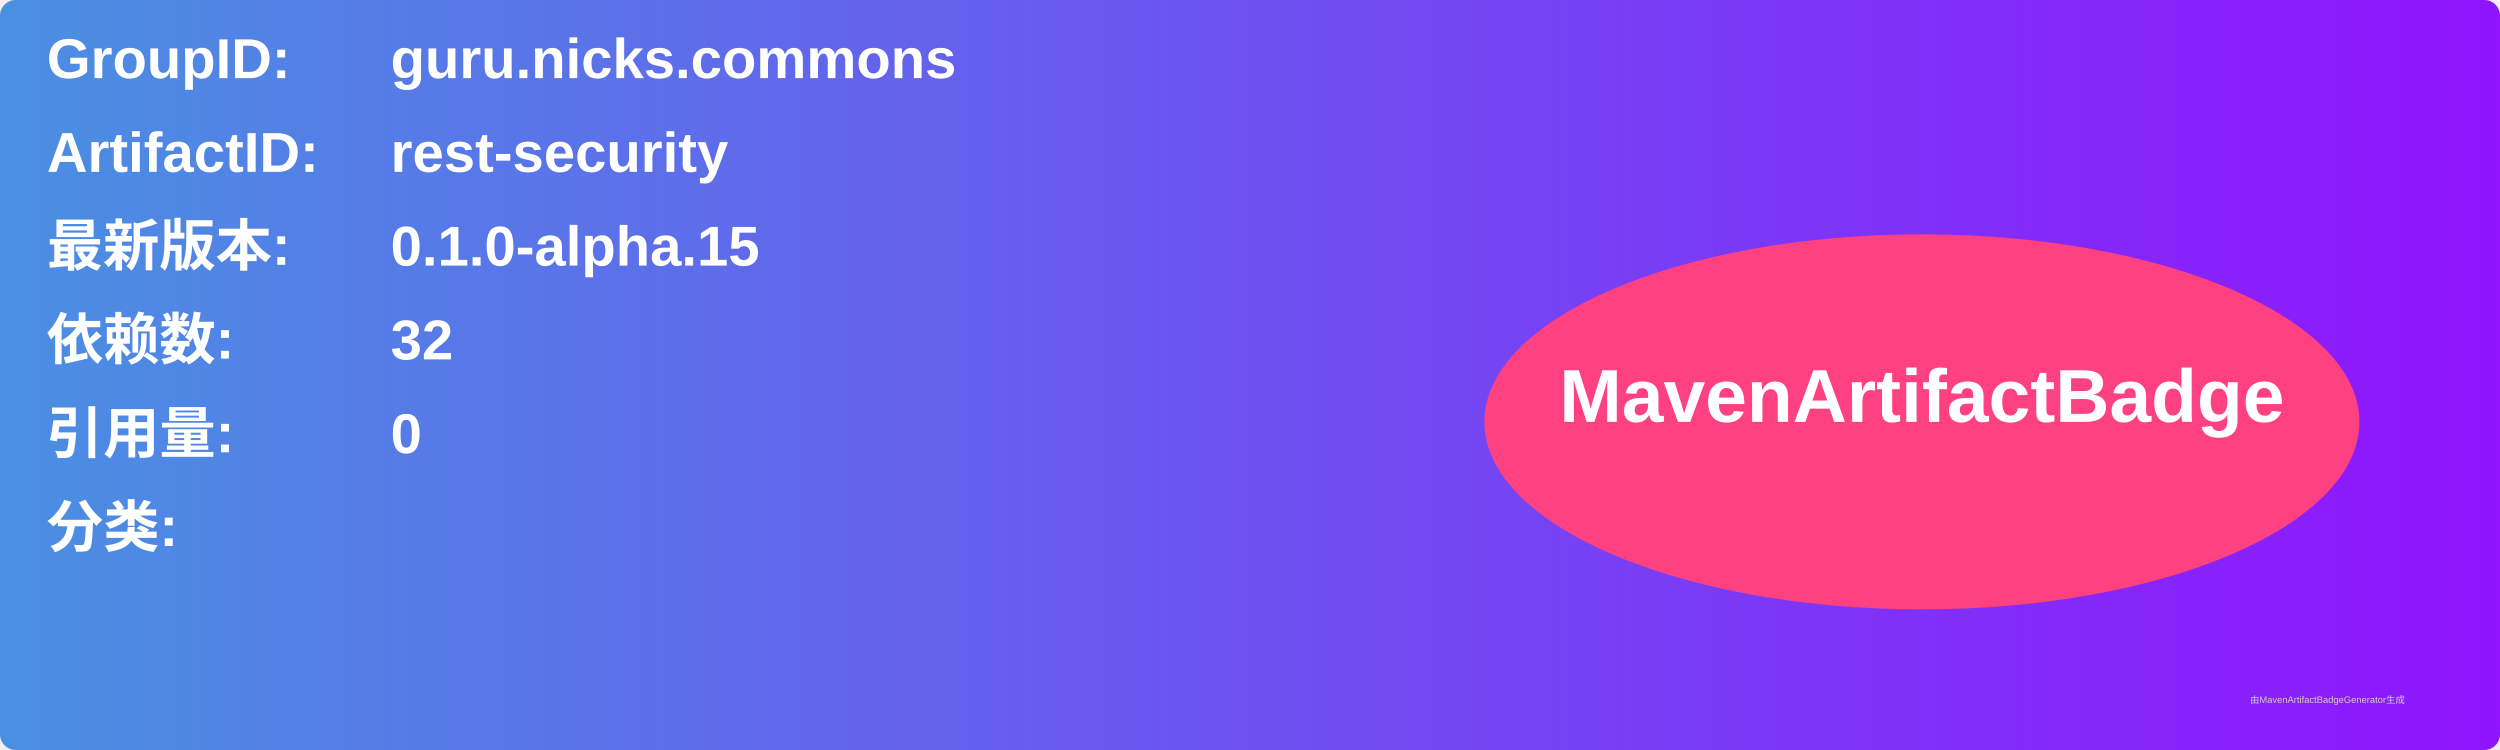
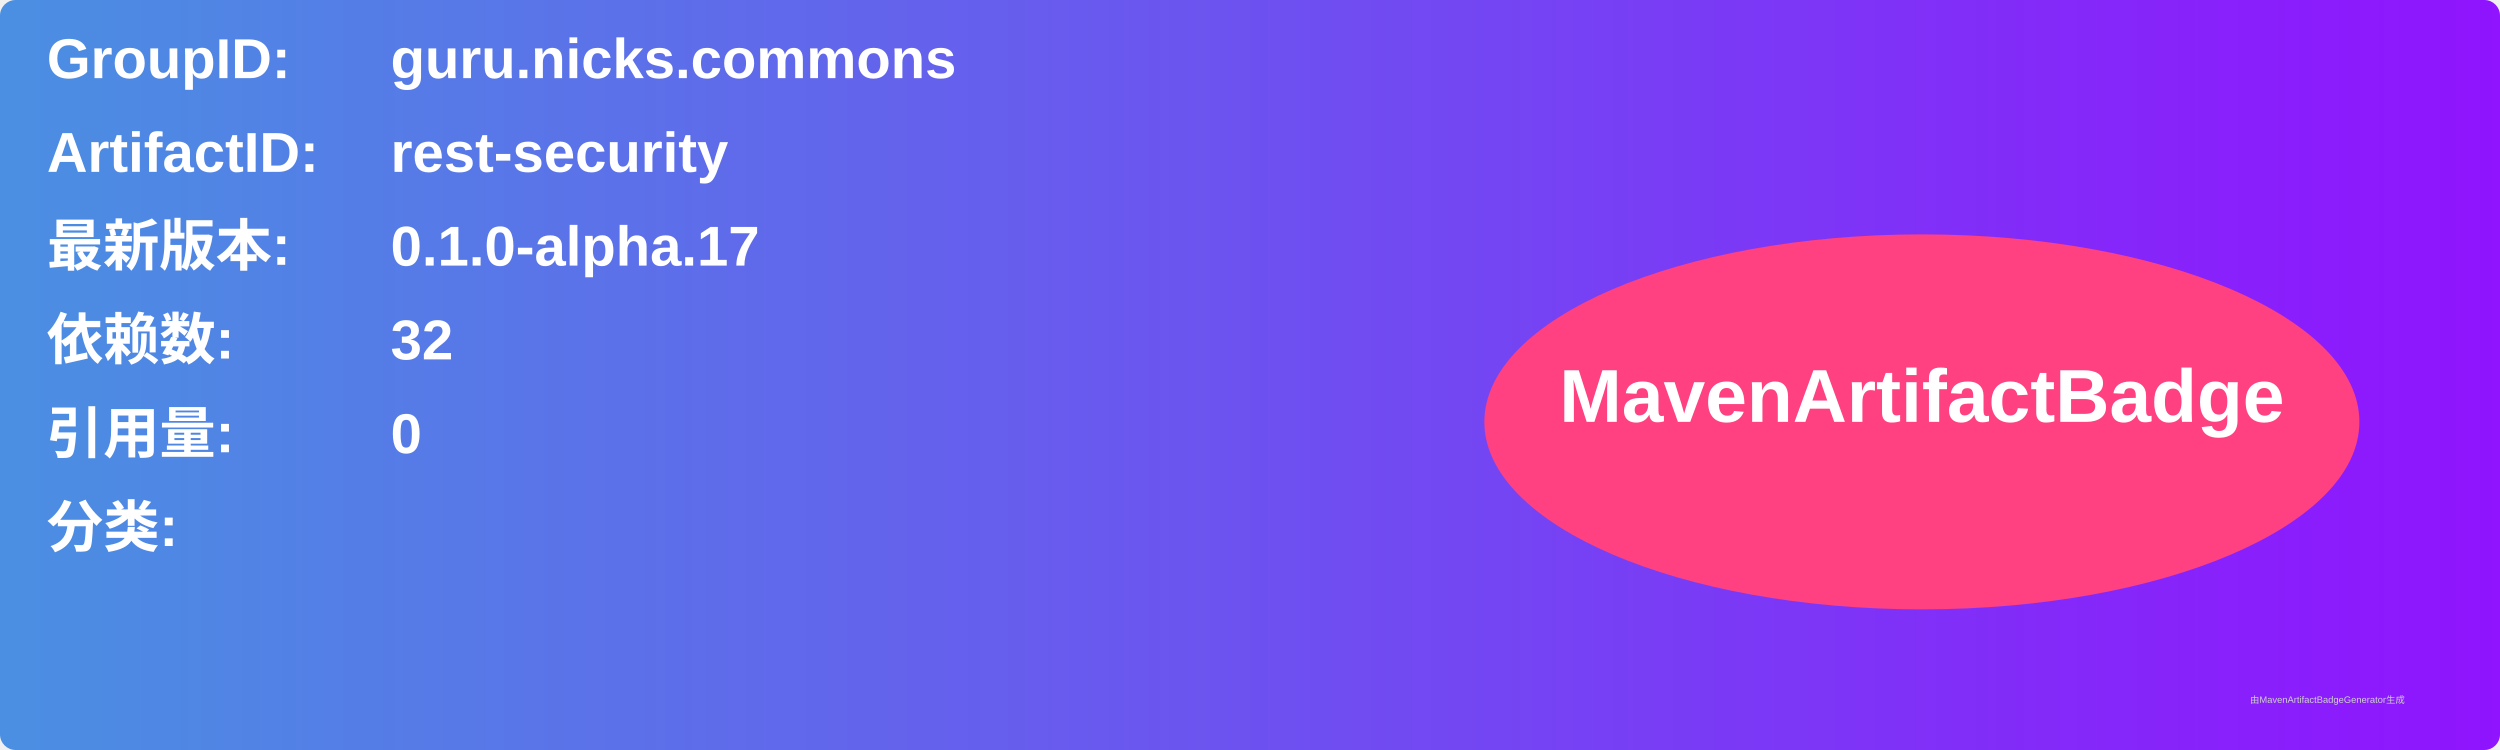
<svg xmlns="http://www.w3.org/2000/svg" width="800" height="240" viewBox="0 0 800 240">
  <linearGradient id="grad" x1="0%" y1="0%" x2="100%" y2="0%">
    <stop offset="0%" stop-color="#4a90e2" />
    <stop offset="100%" stop-color="#9013fe" />
  </linearGradient>
  <rect width="100%" height="100%" rx="5" ry="5" fill="url(#grad)" />
  <g transform="translate(15, 15)">
    <text x="0" y="10" font-family="Arial" font-size="18" fill="white" font-weight="bold" width="260">GroupID:</text>
    <text x="110" y="10" font-family="Arial" font-size="18" fill="white" font-weight="bold" width="460">guru.nicks.commons</text>
    <text x="0" y="40" font-family="Arial" font-size="18" fill="white" font-weight="bold" width="260">ArtifactID:</text>
    <text x="110" y="40" font-family="Arial" font-size="18" fill="white" font-weight="bold" width="460">rest-security</text>
    <text x="0" y="70" font-family="Arial" font-size="18" fill="white" font-weight="bold">最新版本:</text>
    <text x="110" y="70" font-family="Arial" font-size="18" fill="white" font-weight="bold">
-       <tspan font-weight="bold">0.1.0-alpha.15</tspan>
+       <tspan font-weight="bold">0.1.0-alpha.17</tspan>
    </text>
    <text x="0" y="100" font-family="Arial" font-size="18" fill="white" font-weight="bold">依赖数: </text>
    <text x="110" y="100" font-family="Arial" font-size="18" fill="white">
      <tspan font-weight="bold">32</tspan>
    </text>
    <text x="0" y="130" font-family="Arial" font-size="18" fill="white" font-weight="bold">引用量: </text>
    <text x="110" y="130" font-family="Arial" font-size="18" fill="white">
      <tspan font-weight="bold">0</tspan>
    </text>
    <text x="0" y="160" font-family="Arial" font-size="18" fill="white" font-weight="bold">分类:</text>
    <text x="10" y="190" font-family="Arial" font-size="10" fill="white">
      <tspan font-weight="bold" />
    </text>
    <ellipse cx="600" cy="120" rx="140" ry="60" fill="#ff4081" />
    <text x="600" y="120" text-anchor="middle" font-family="Arial" font-size="24" fill="white" font-weight="bold">MavenArtifactBadge</text>
  </g>
  <text x="720" y="225" font-family="Arial" font-size="3" fill="#d0d0d0">由MavenArtifactBadgeGenerator生成</text>
</svg>
